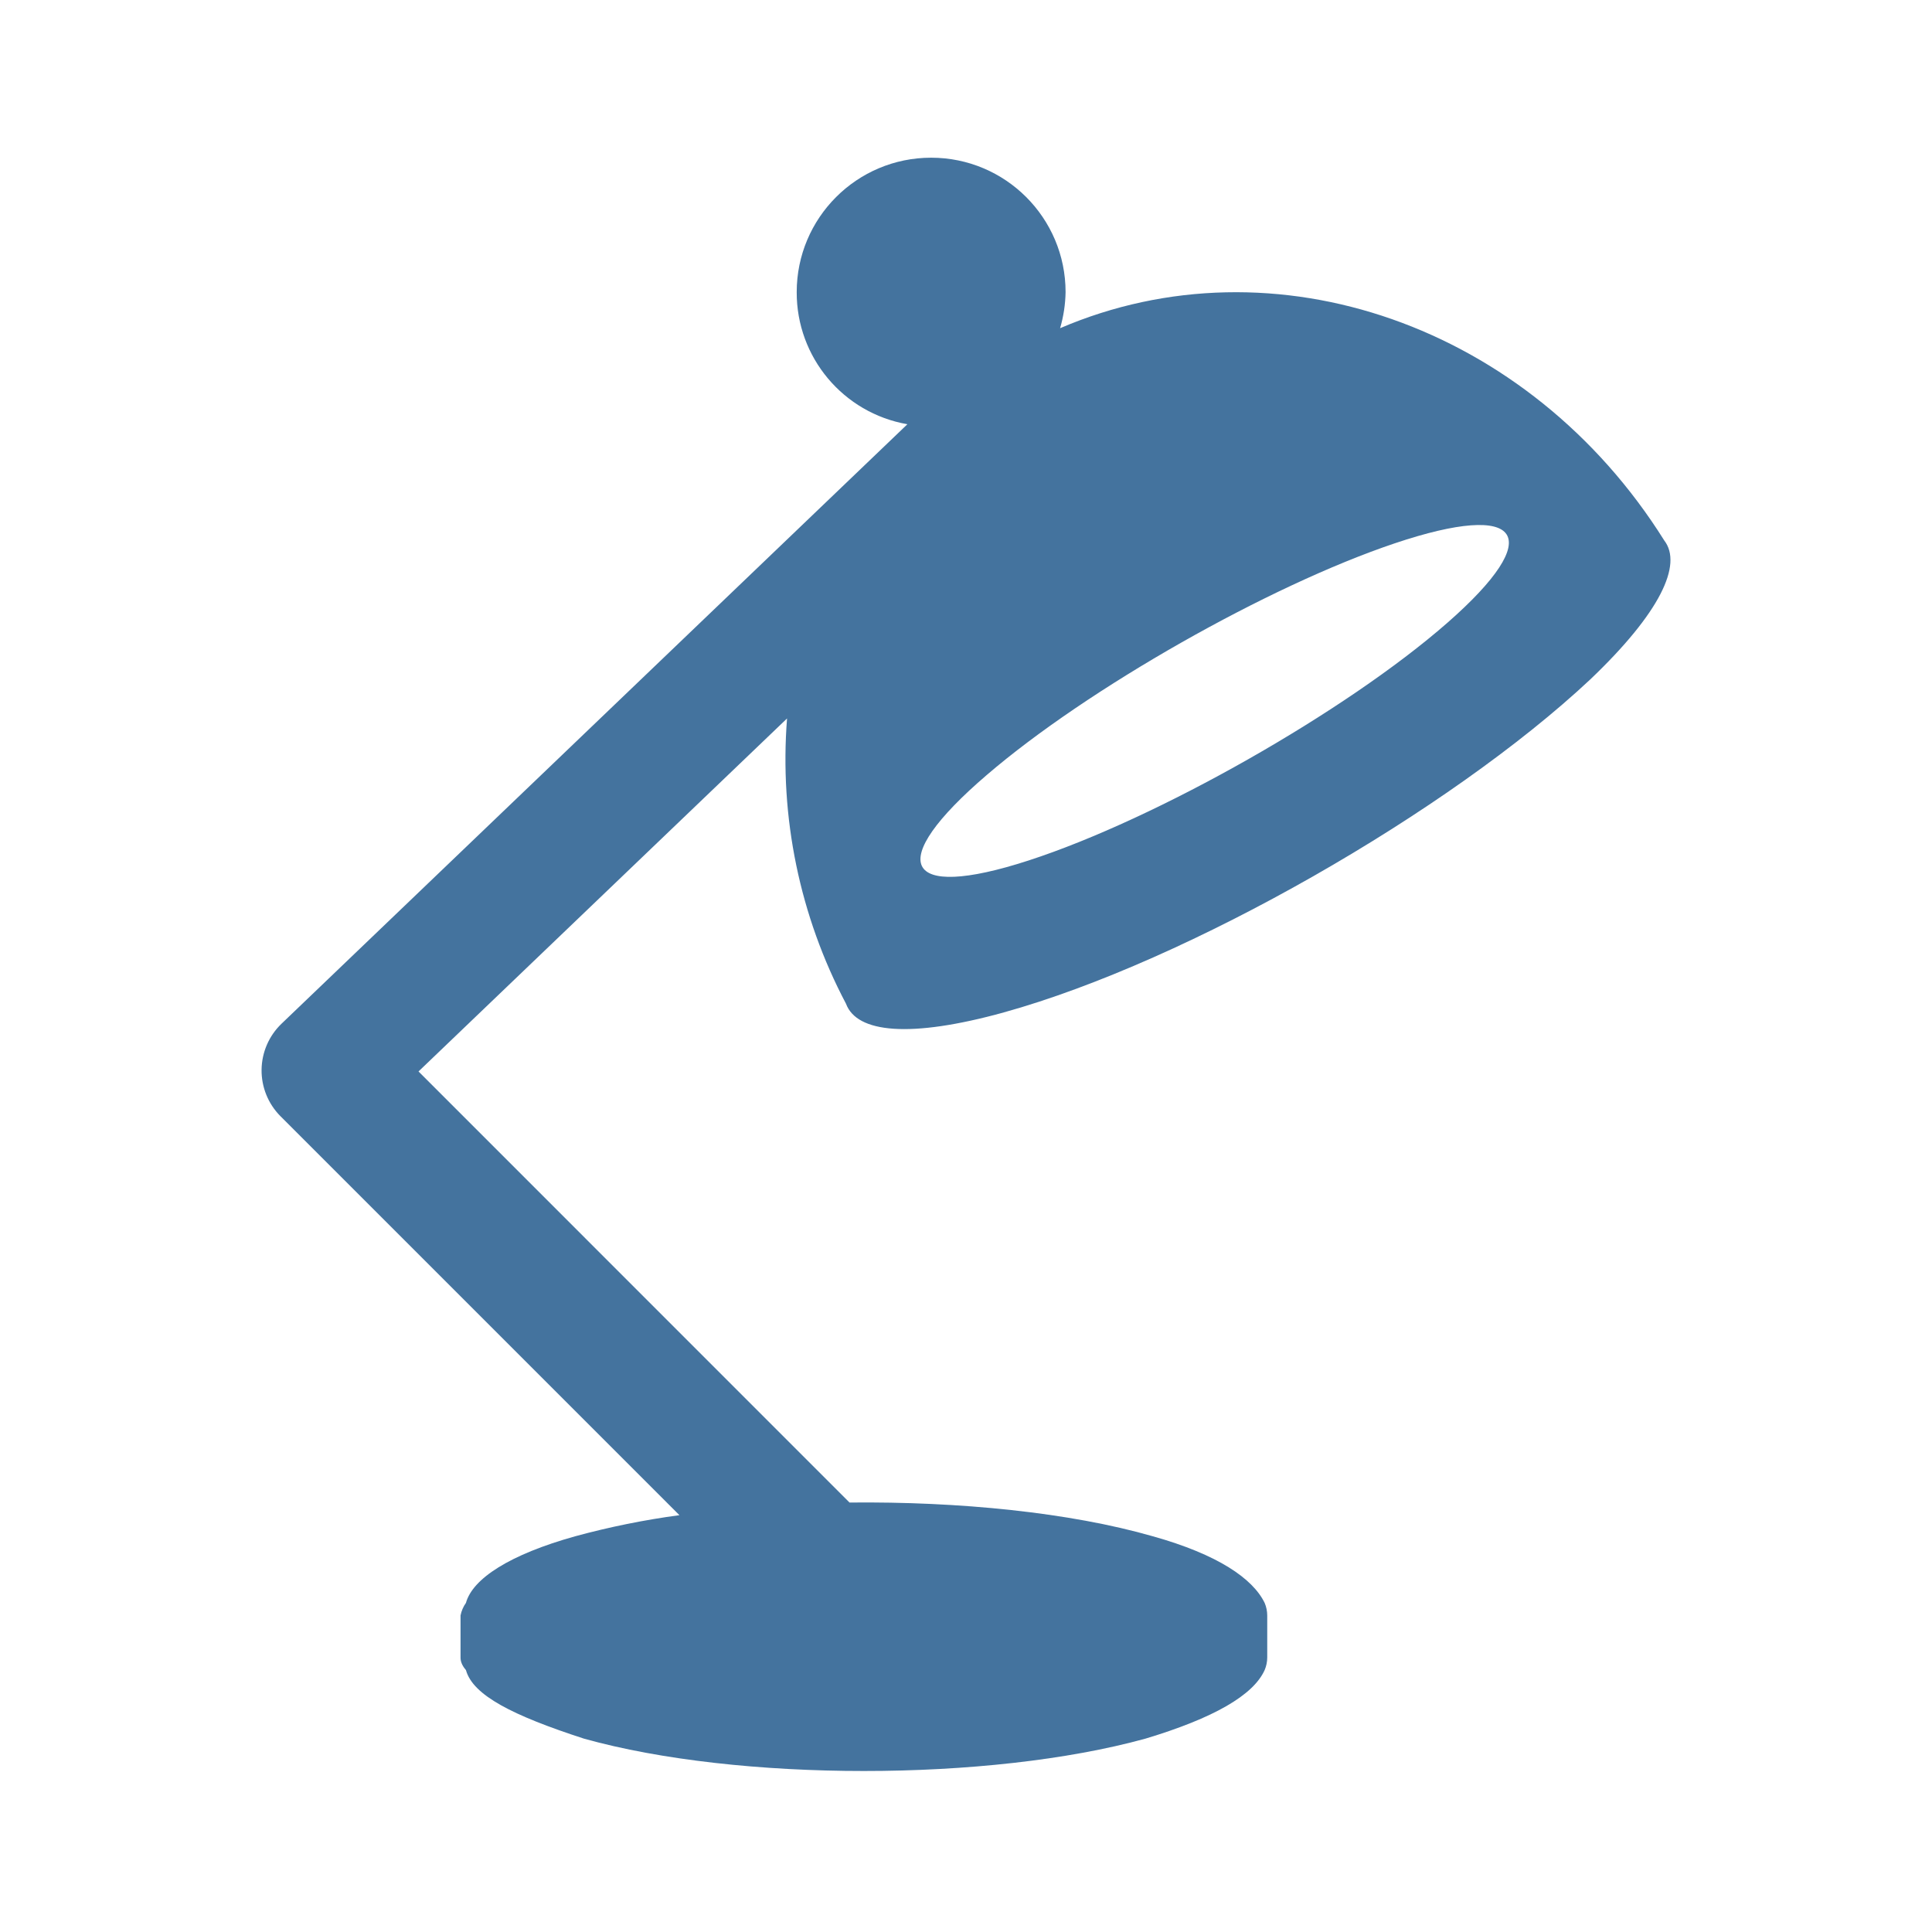
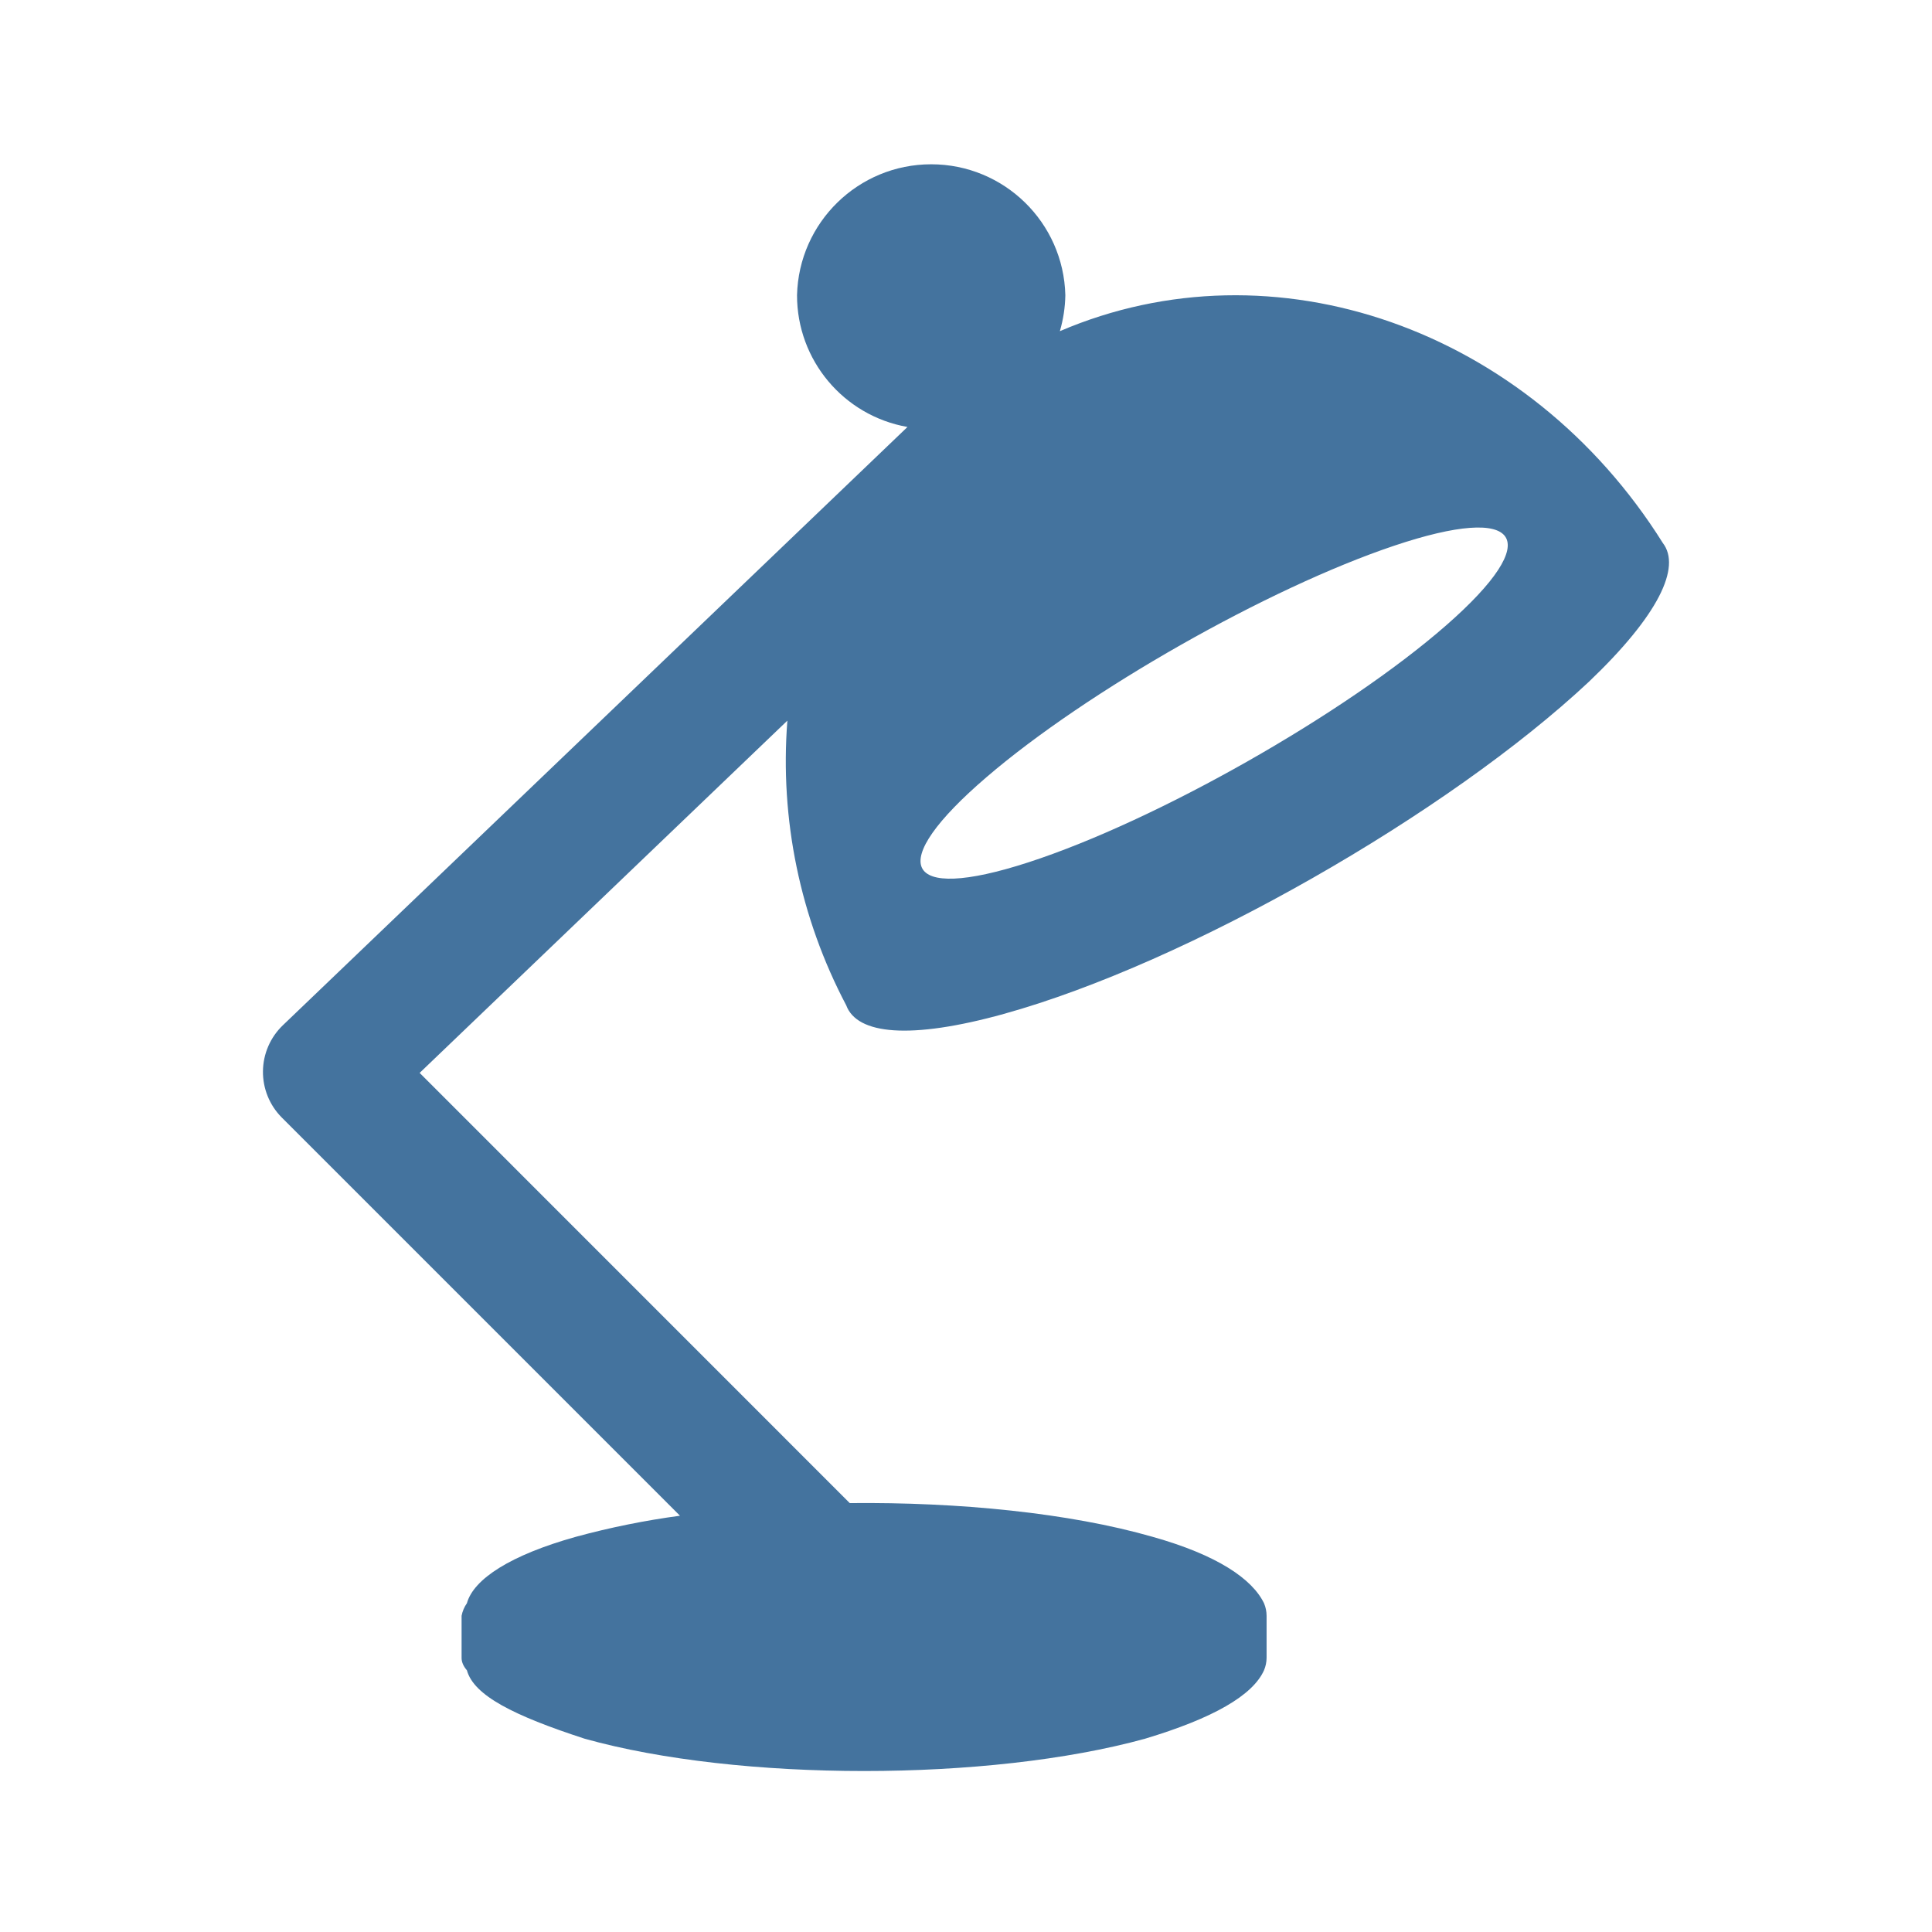
<svg xmlns="http://www.w3.org/2000/svg" viewBox="0 0 24 24">
-   <path fill="#44739e" d="M17.327 6.749c1.587-.533 1.894-.098.65.99-1.26 1.102-3.604 2.432-5.199 2.95-1.572.511-1.79.026-.521-1.061 1.251-1.075 3.507-2.354 5.07-2.879m-4.856 5.827c2.286-.634 5.536-2.498 7.284-4.136.867-.826 1.15-1.426.919-1.726-1.677-2.676-4.845-3.778-7.505-2.637a1.7 1.7 0 0 0 .068-.448 1.67 1.67 0 0 0-3.34 0 1.66 1.66 0 0 0 1.375 1.641l-7.776 7.448a.805.805 0 0 0-.013 1.147l4.957 4.957a10 10 0 0 0-1.294.262c-.814.227-1.275.526-1.358.828a.4.4 0 0 0-.067.156v.522q-.001.078.067.156c.086.314.582.565 1.466.852 1.917.536 5.031.536 6.975 0q1.27-.382 1.481-.852a.4.4 0 0 0 .032-.156v-.522a.4.4 0 0 0-.032-.156c-.147-.302-.579-.601-1.39-.828-1.031-.296-2.405-.433-3.767-.419L5.199 13.31l4.578-4.385a6.5 6.5 0 0 0 .732 3.543c.134.364.795.431 1.963.108" />
+   <path fill="#44739e" d="M17.316 6.78c1.584-.532 1.89-.098.649.988-1.258 1.1-3.597 2.427-5.189 2.944-1.569.51-1.786.026-.52-1.059 1.249-1.072 3.5-2.349 5.06-2.873m-4.846 5.815c2.281-.632 5.525-2.493 7.269-4.127.865-.825 1.148-1.423.917-1.723-1.674-2.67-4.835-3.77-7.49-2.631a1.7 1.7 0 0 0 .068-.447 1.667 1.667 0 0 0-3.333 0 1.66 1.66 0 0 0 1.372 1.637l-7.76 7.433a.803.803 0 0 0-.013 1.145l4.947 4.947a10 10 0 0 0-1.291.261c-.813.227-1.273.525-1.356.826a.4.4 0 0 0-.066.156v.521q-.001.078.066.156c.086.313.581.563 1.463.85 1.914.535 5.021.535 6.961 0q1.268-.381 1.478-.85a.4.4 0 0 0 .032-.156v-.521a.4.4 0 0 0-.032-.156c-.146-.301-.578-.599-1.387-.826-1.029-.295-2.4-.432-3.759-.418l-5.343-5.344 4.568-4.376a6.5 6.5 0 0 0 .731 3.536c.134.363.793.43 1.959.107" />
</svg>
